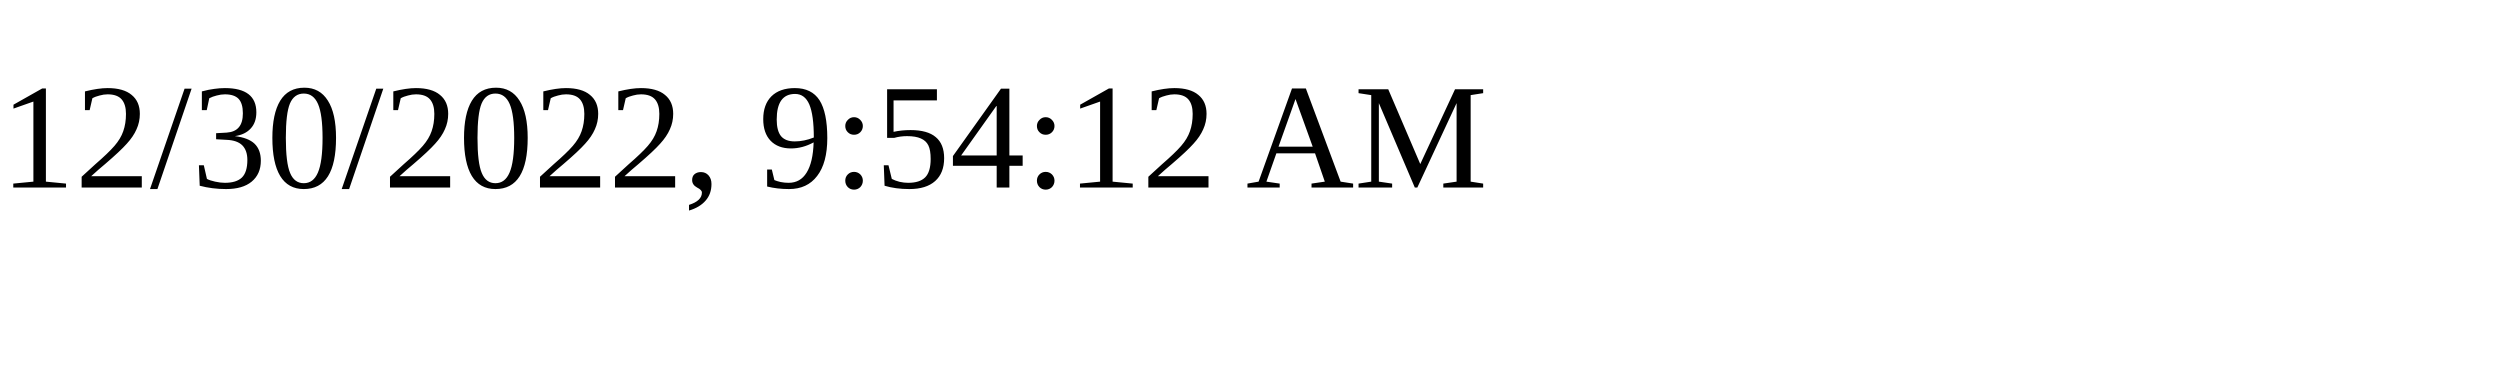
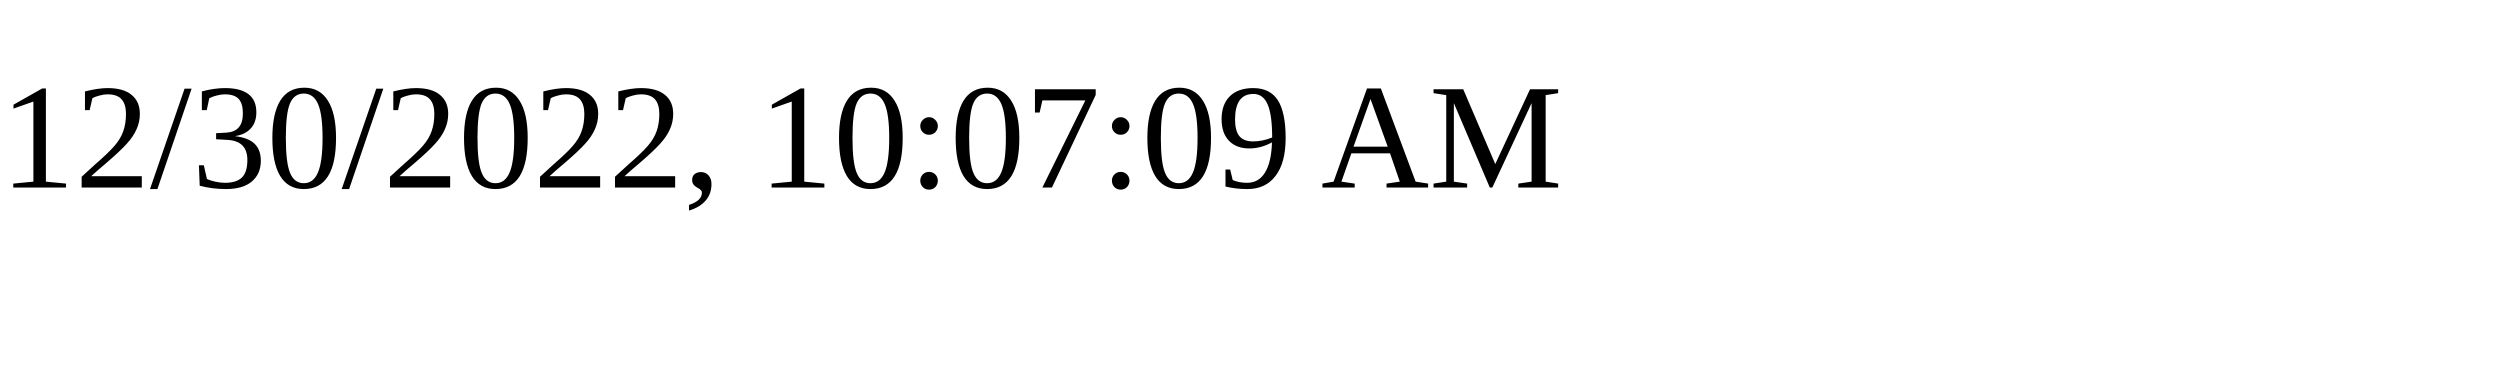
<svg xmlns="http://www.w3.org/2000/svg" height="30" width="200">
-   <text x="0" y="15">12/30/2022, 9:54:12 AM</text>
+   <text x="0" y="15">12/30/2022, 10:07:09 AM</text>
</svg>
